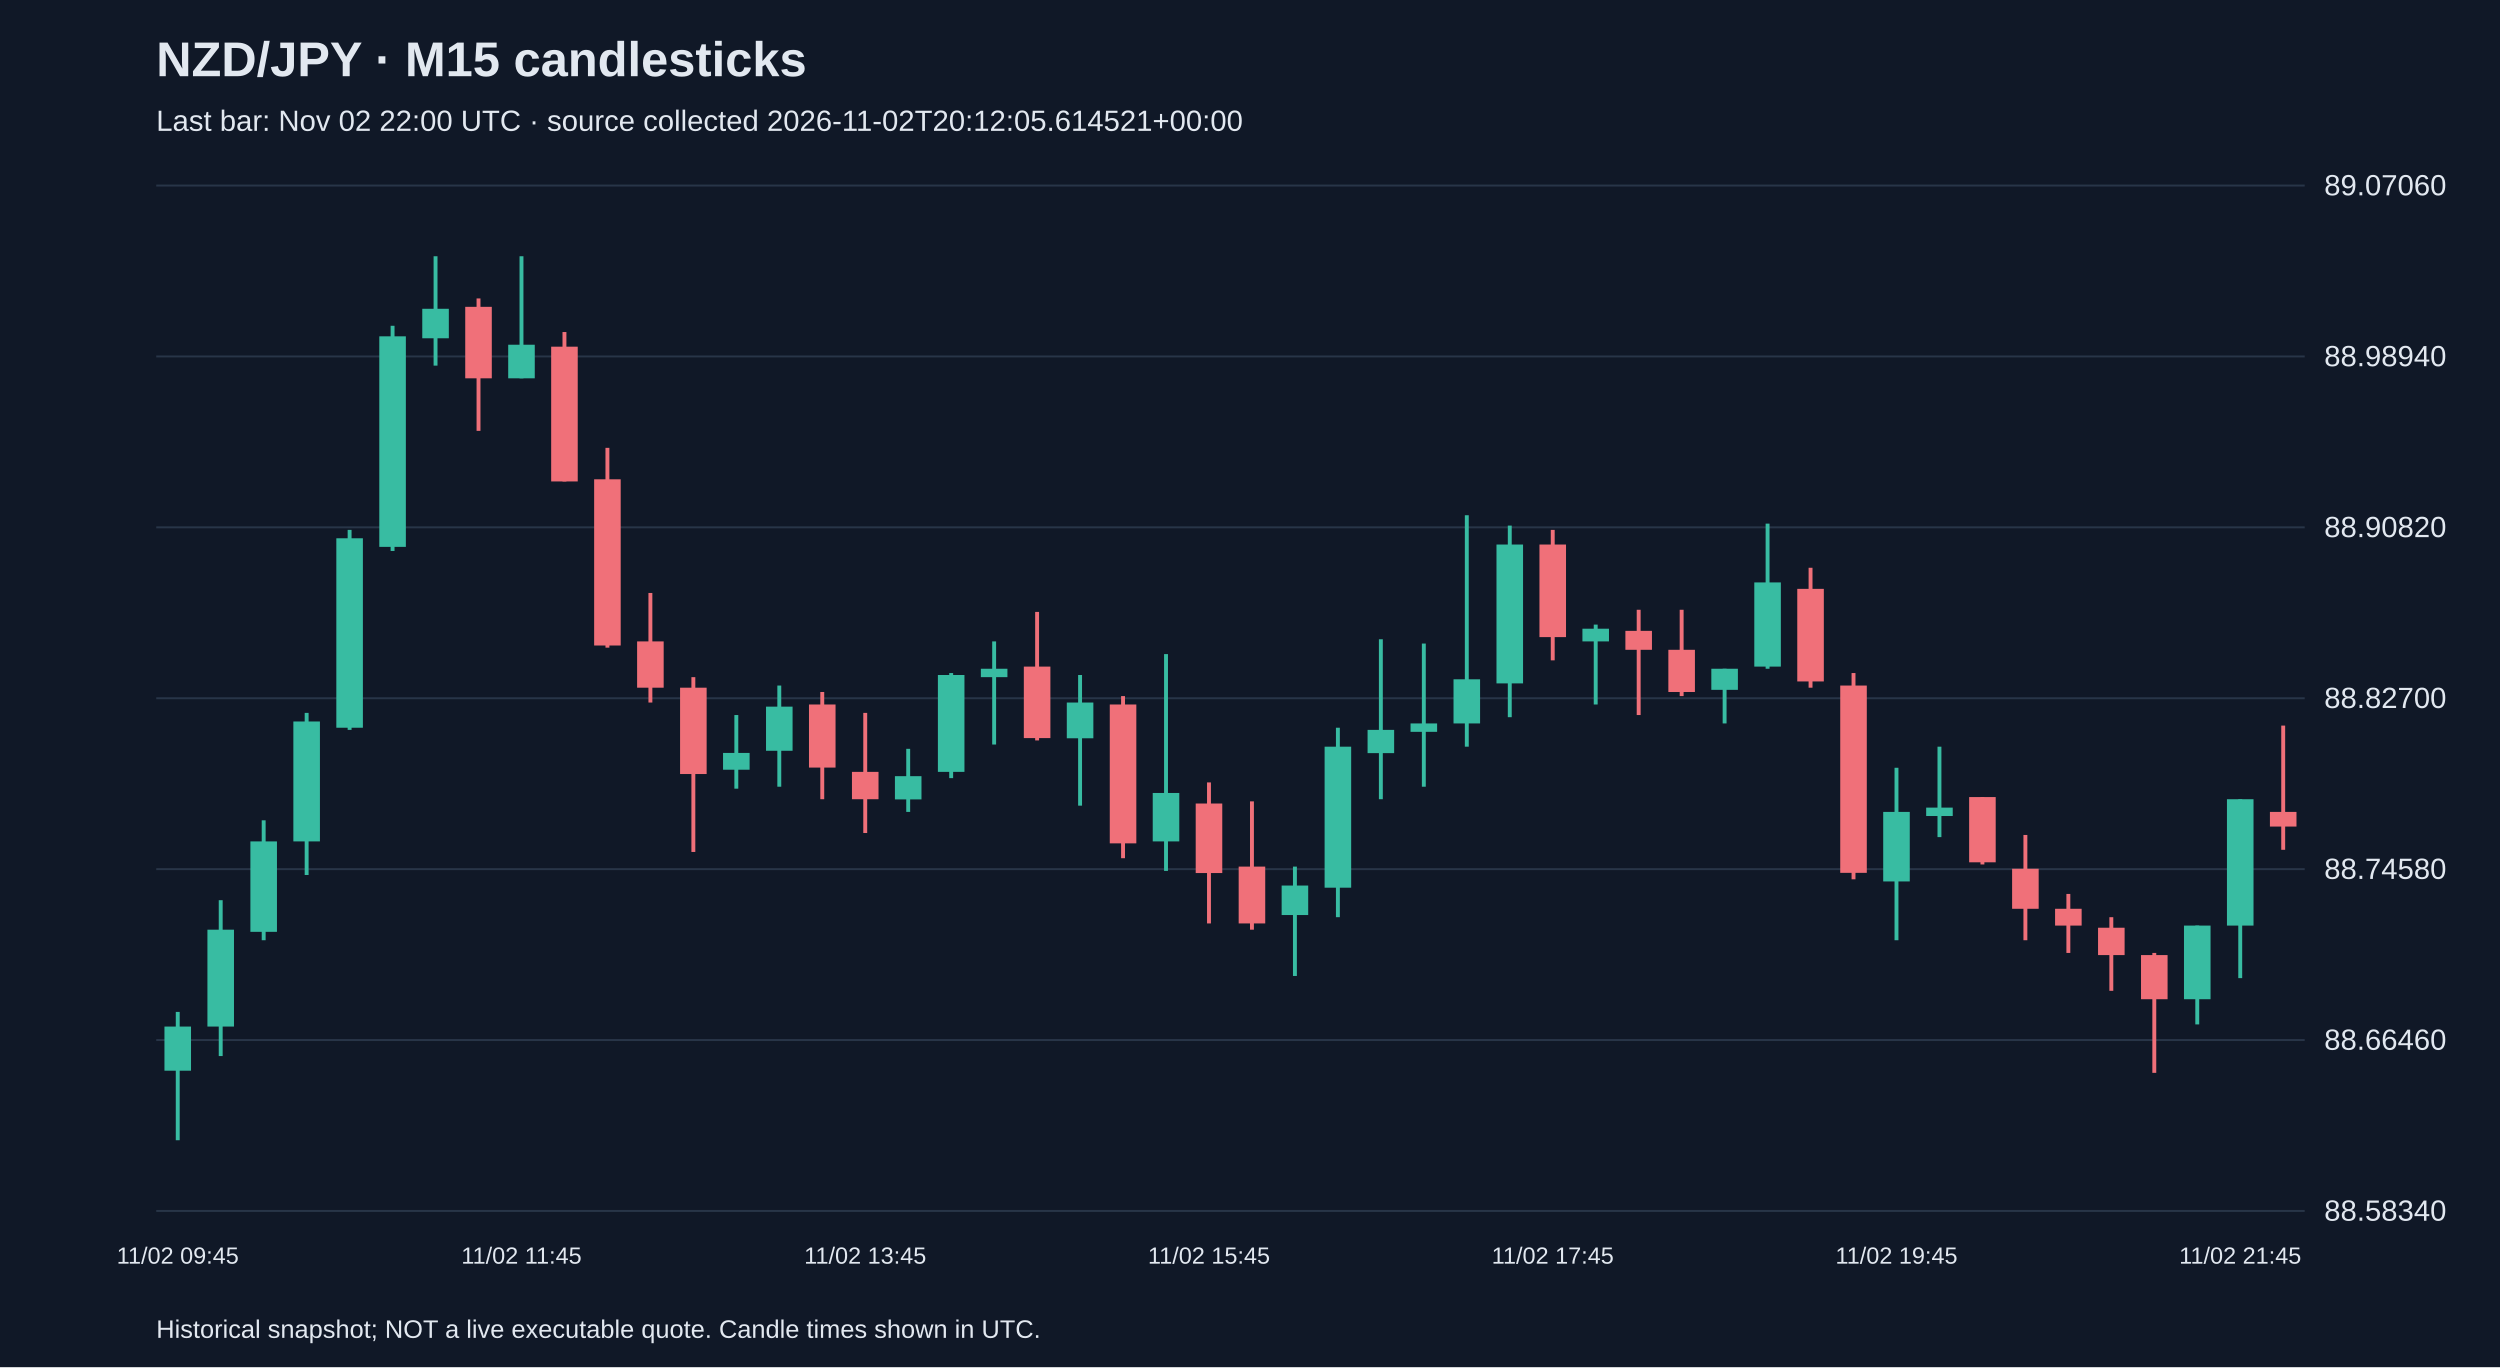
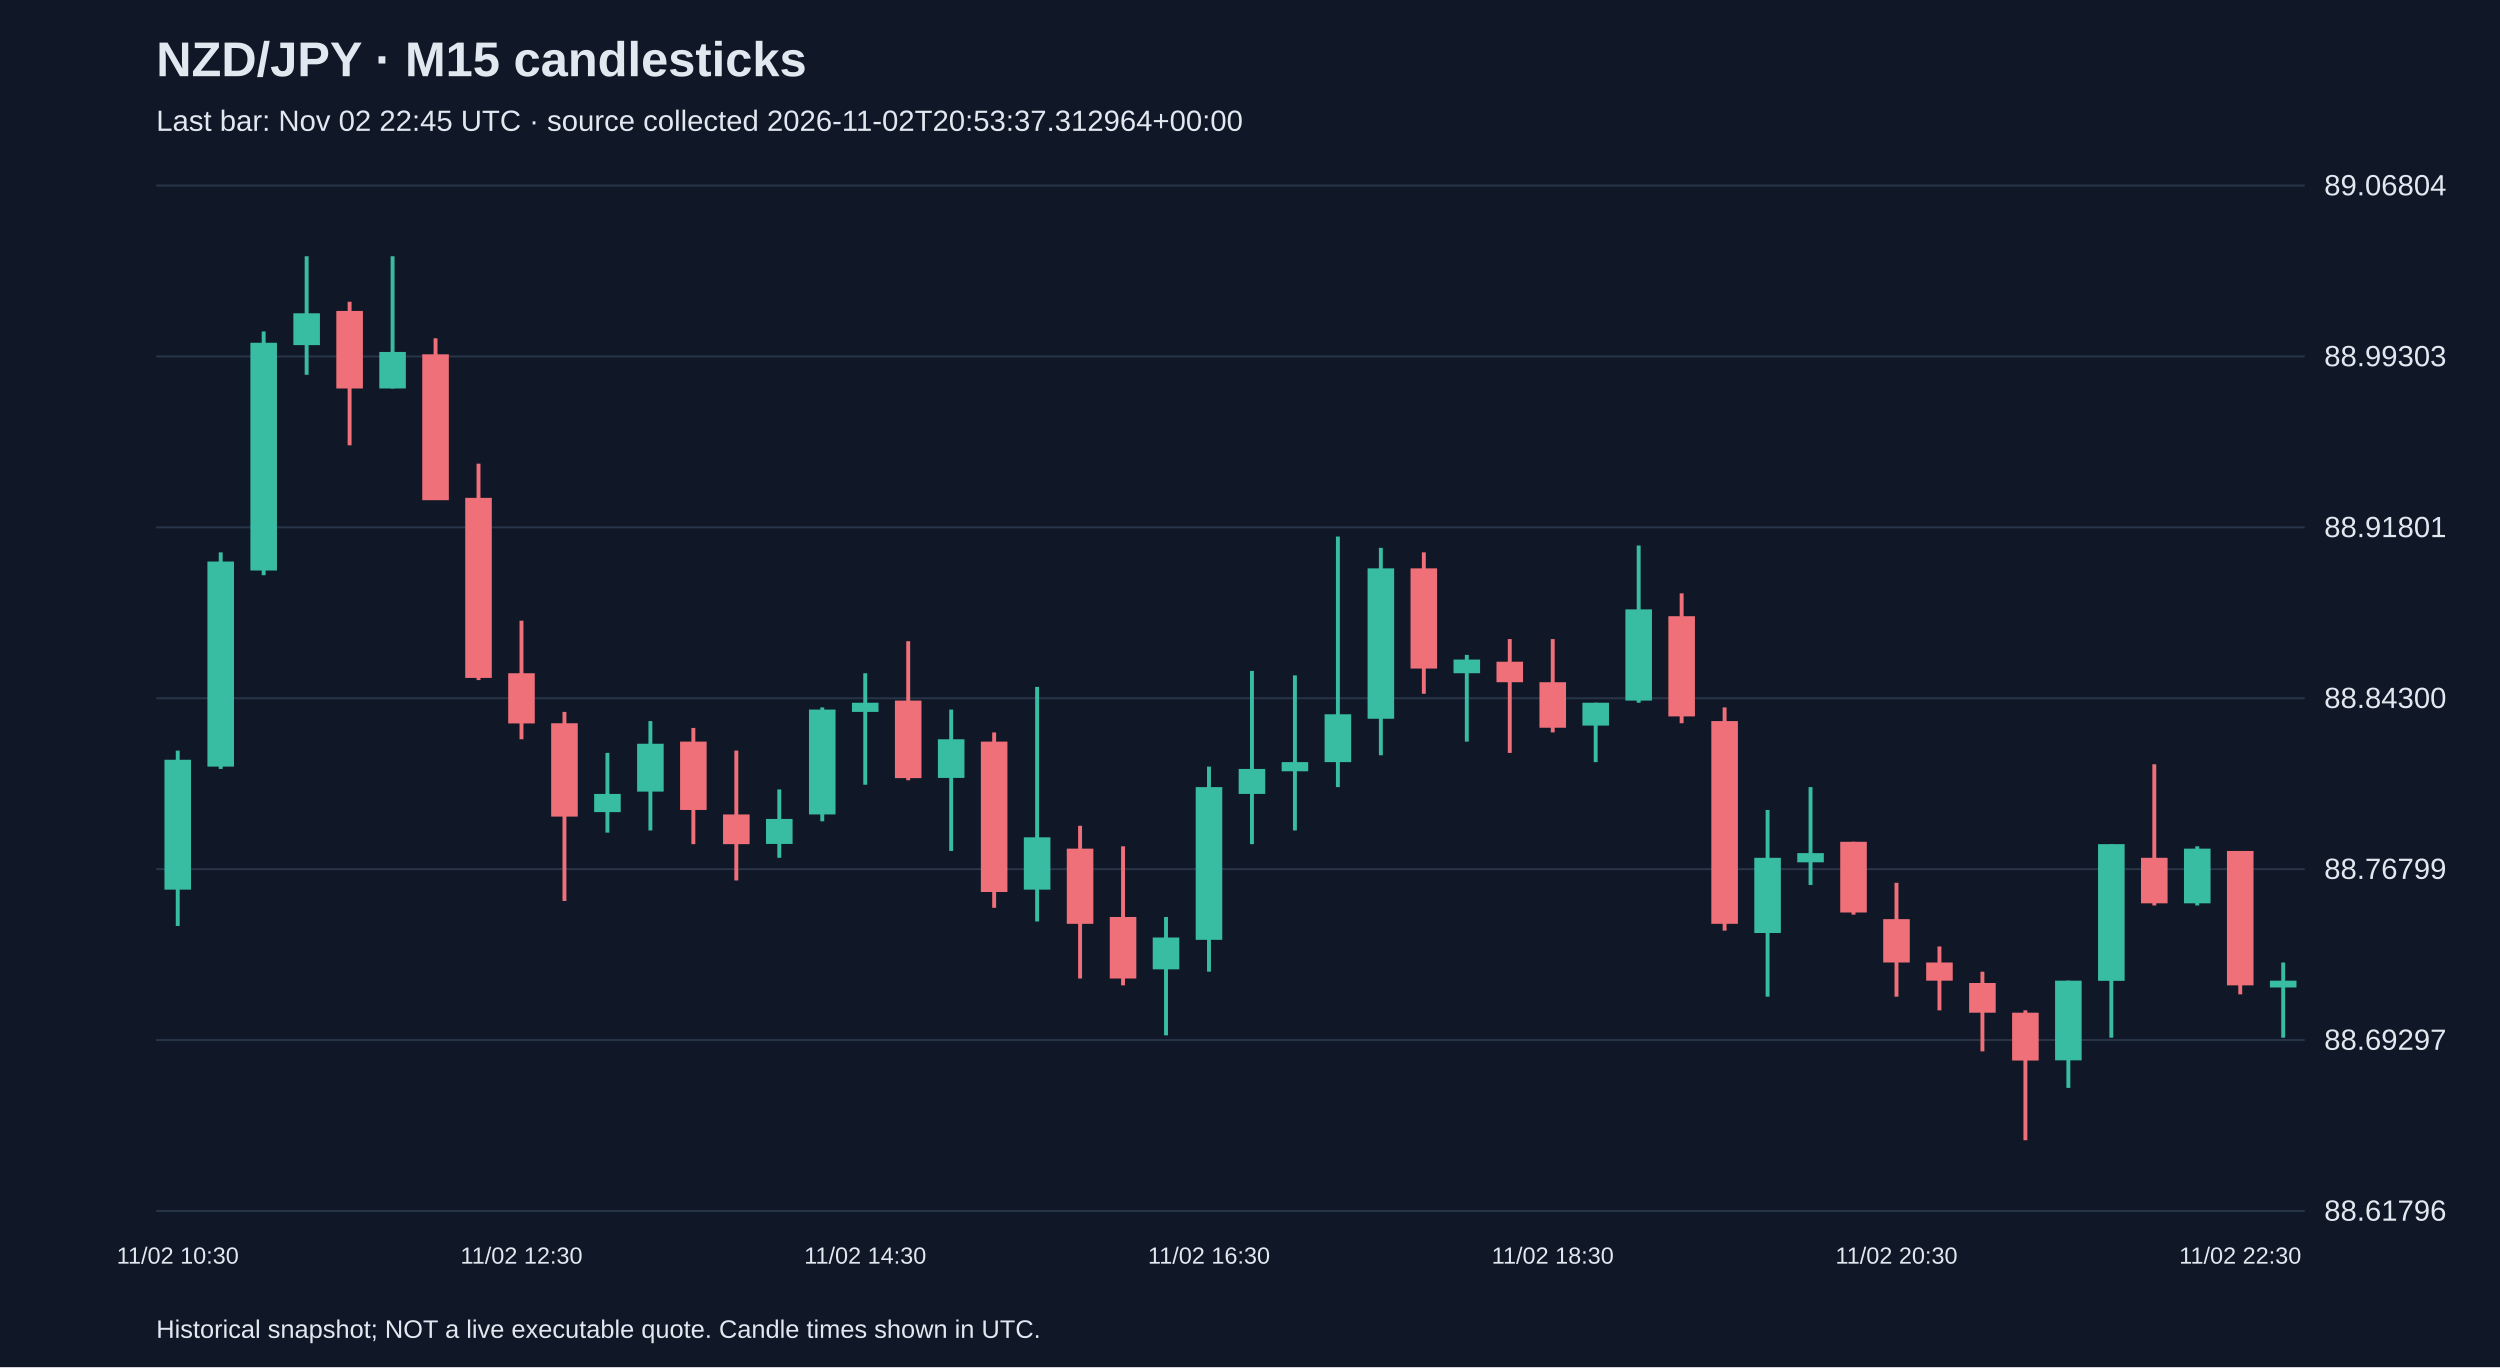
<svg xmlns="http://www.w3.org/2000/svg" viewBox="0 0 1280 700">
  <rect width="100%" height="100%" fill="#101827" />
  <style>text{font-family:Arial,sans-serif;fill:#e2e8f0}</style>
  <text x="80" y="39" font-size="25" font-weight="bold">NZD/JPY · M15 candlesticks</text>
-   <text x="80" y="67" font-size="15" fill="#a6b1c5">Last bar: Nov 02 22:00 UTC · source collected 2026-11-02T20:12:05.614521+00:00</text>
+   <text x="80" y="67" font-size="15" fill="#a6b1c5">Last bar: Nov 02 22:45 UTC · source collected 2026-11-02T20:53:37.312964+00:00</text>
  <line x1="80" y1="620.0" x2="1180" y2="620.0" stroke="#283548" />
-   <text x="1190" y="625.0" font-size="15">88.58340</text>
+   <text x="1190" y="625.0" font-size="15">88.61796</text>
  <line x1="80" y1="532.5" x2="1180" y2="532.5" stroke="#283548" />
-   <text x="1190" y="537.5" font-size="15">88.66460</text>
+   <text x="1190" y="537.5" font-size="15">88.69297</text>
  <line x1="80" y1="445.0" x2="1180" y2="445.0" stroke="#283548" />
-   <text x="1190" y="450.0" font-size="15">88.74580</text>
+   <text x="1190" y="450.0" font-size="15">88.76799</text>
  <line x1="80" y1="357.5" x2="1180" y2="357.5" stroke="#283548" />
-   <text x="1190" y="362.5" font-size="15">88.82700</text>
+   <text x="1190" y="362.5" font-size="15">88.84300</text>
  <line x1="80" y1="270.0" x2="1180" y2="270.0" stroke="#283548" />
-   <text x="1190" y="275.0" font-size="15">88.90820</text>
+   <text x="1190" y="275.0" font-size="15">88.91801</text>
  <line x1="80" y1="182.5" x2="1180" y2="182.5" stroke="#283548" />
-   <text x="1190" y="187.5" font-size="15">88.98940</text>
+   <text x="1190" y="187.5" font-size="15">88.99303</text>
  <line x1="80" y1="95.0" x2="1180" y2="95.0" stroke="#283548" />
-   <text x="1190" y="100.0" font-size="15">89.07060</text>
-   <line x1="91.0" y1="518.1" x2="91.0" y2="583.8" stroke="#38bca2" stroke-width="2" />
-   <rect x="84.2" y="525.6" width="13.6" height="22.6" fill="#38bca2" />
-   <text x="91.0" y="647" text-anchor="middle" font-size="12">11/02 09:45</text>
-   <line x1="113.0" y1="460.9" x2="113.0" y2="540.7" stroke="#38bca2" stroke-width="2" />
-   <rect x="106.2" y="476.0" width="13.6" height="49.6" fill="#38bca2" />
-   <line x1="135.0" y1="420.0" x2="135.0" y2="481.4" stroke="#38bca2" stroke-width="2" />
-   <rect x="128.2" y="430.8" width="13.6" height="46.3" fill="#38bca2" />
-   <line x1="157.0" y1="365.0" x2="157.0" y2="448.0" stroke="#38bca2" stroke-width="2" />
-   <rect x="150.2" y="369.4" width="13.6" height="61.4" fill="#38bca2" />
-   <line x1="179.0" y1="271.3" x2="179.0" y2="373.7" stroke="#38bca2" stroke-width="2" />
-   <rect x="172.2" y="275.6" width="13.6" height="97.0" fill="#38bca2" />
-   <line x1="201.0" y1="166.8" x2="201.0" y2="282.1" stroke="#38bca2" stroke-width="2" />
-   <rect x="194.2" y="172.2" width="13.6" height="107.8" fill="#38bca2" />
-   <line x1="223.0" y1="131.2" x2="223.0" y2="187.2" stroke="#38bca2" stroke-width="2" />
-   <rect x="216.2" y="158.1" width="13.6" height="15.1" fill="#38bca2" />
-   <line x1="245.0" y1="152.8" x2="245.0" y2="220.6" stroke="#f07079" stroke-width="2" />
-   <rect x="238.2" y="157.1" width="13.6" height="36.6" fill="#f07079" />
-   <line x1="267.0" y1="131.2" x2="267.0" y2="193.7" stroke="#38bca2" stroke-width="2" />
-   <rect x="260.2" y="176.5" width="13.6" height="17.2" fill="#38bca2" />
-   <text x="267.0" y="647" text-anchor="middle" font-size="12">11/02 11:45</text>
-   <line x1="289.0" y1="170.0" x2="289.0" y2="246.5" stroke="#f07079" stroke-width="2" />
-   <rect x="282.2" y="177.5" width="13.6" height="69.0" fill="#f07079" />
-   <line x1="311.0" y1="229.3" x2="311.0" y2="331.6" stroke="#f07079" stroke-width="2" />
-   <rect x="304.2" y="245.4" width="13.6" height="85.1" fill="#f07079" />
-   <line x1="333.0" y1="303.6" x2="333.0" y2="359.7" stroke="#f07079" stroke-width="2" />
-   <rect x="326.2" y="328.4" width="13.6" height="23.7" fill="#f07079" />
-   <line x1="355.0" y1="346.7" x2="355.0" y2="436.2" stroke="#f07079" stroke-width="2" />
-   <rect x="348.2" y="352.1" width="13.6" height="44.2" fill="#f07079" />
-   <line x1="377.0" y1="366.1" x2="377.0" y2="403.8" stroke="#38bca2" stroke-width="2" />
-   <rect x="370.2" y="385.5" width="13.6" height="8.6" fill="#38bca2" />
-   <line x1="399.0" y1="351.0" x2="399.0" y2="402.8" stroke="#38bca2" stroke-width="2" />
-   <rect x="392.2" y="361.8" width="13.6" height="22.6" fill="#38bca2" />
-   <line x1="421.0" y1="354.3" x2="421.0" y2="409.2" stroke="#f07079" stroke-width="2" />
-   <rect x="414.2" y="360.7" width="13.6" height="32.3" fill="#f07079" />
-   <line x1="443.0" y1="365.0" x2="443.0" y2="426.5" stroke="#f07079" stroke-width="2" />
-   <rect x="436.2" y="395.2" width="13.6" height="14.0" fill="#f07079" />
-   <text x="443.0" y="647" text-anchor="middle" font-size="12">11/02 13:45</text>
-   <line x1="465.0" y1="383.4" x2="465.0" y2="415.7" stroke="#38bca2" stroke-width="2" />
-   <rect x="458.2" y="397.4" width="13.6" height="11.9" fill="#38bca2" />
-   <line x1="487.0" y1="344.6" x2="487.0" y2="398.4" stroke="#38bca2" stroke-width="2" />
-   <rect x="480.2" y="345.6" width="13.6" height="49.6" fill="#38bca2" />
-   <line x1="509.0" y1="328.4" x2="509.0" y2="381.2" stroke="#38bca2" stroke-width="2" />
-   <rect x="502.2" y="342.4" width="13.6" height="4.3" fill="#38bca2" />
-   <line x1="531.0" y1="313.3" x2="531.0" y2="379.1" stroke="#f07079" stroke-width="2" />
-   <rect x="524.2" y="341.3" width="13.6" height="36.6" fill="#f07079" />
-   <line x1="553.0" y1="345.6" x2="553.0" y2="412.5" stroke="#38bca2" stroke-width="2" />
-   <rect x="546.2" y="359.7" width="13.6" height="18.3" fill="#38bca2" />
-   <line x1="575.0" y1="356.4" x2="575.0" y2="439.4" stroke="#f07079" stroke-width="2" />
-   <rect x="568.2" y="360.7" width="13.6" height="71.1" fill="#f07079" />
-   <line x1="597.0" y1="334.9" x2="597.0" y2="445.9" stroke="#38bca2" stroke-width="2" />
-   <rect x="590.2" y="406.0" width="13.6" height="24.8" fill="#38bca2" />
-   <line x1="619.0" y1="400.6" x2="619.0" y2="472.8" stroke="#f07079" stroke-width="2" />
-   <rect x="612.2" y="411.4" width="13.6" height="35.6" fill="#f07079" />
-   <text x="619.0" y="647" text-anchor="middle" font-size="12">11/02 15:45</text>
-   <line x1="641.0" y1="410.3" x2="641.0" y2="476.0" stroke="#f07079" stroke-width="2" />
-   <rect x="634.2" y="443.7" width="13.6" height="29.1" fill="#f07079" />
-   <line x1="663.0" y1="443.7" x2="663.0" y2="499.7" stroke="#38bca2" stroke-width="2" />
-   <rect x="656.2" y="453.4" width="13.6" height="15.1" fill="#38bca2" />
-   <line x1="685.0" y1="372.6" x2="685.0" y2="469.6" stroke="#38bca2" stroke-width="2" />
-   <rect x="678.2" y="382.3" width="13.6" height="72.2" fill="#38bca2" />
-   <line x1="707.0" y1="327.3" x2="707.0" y2="409.2" stroke="#38bca2" stroke-width="2" />
-   <rect x="700.2" y="373.7" width="13.6" height="11.9" fill="#38bca2" />
-   <line x1="729.0" y1="329.5" x2="729.0" y2="402.8" stroke="#38bca2" stroke-width="2" />
-   <rect x="722.2" y="370.4" width="13.6" height="4.3" fill="#38bca2" />
-   <line x1="751.0" y1="263.8" x2="751.0" y2="382.3" stroke="#38bca2" stroke-width="2" />
-   <rect x="744.2" y="347.8" width="13.6" height="22.6" fill="#38bca2" />
-   <line x1="773.0" y1="269.1" x2="773.0" y2="367.2" stroke="#38bca2" stroke-width="2" />
-   <rect x="766.2" y="278.8" width="13.6" height="71.1" fill="#38bca2" />
-   <line x1="795.0" y1="271.3" x2="795.0" y2="338.1" stroke="#f07079" stroke-width="2" />
-   <rect x="788.2" y="278.8" width="13.6" height="47.4" fill="#f07079" />
-   <text x="795.0" y="647" text-anchor="middle" font-size="12">11/02 17:45</text>
-   <line x1="817.0" y1="319.8" x2="817.0" y2="360.7" stroke="#38bca2" stroke-width="2" />
-   <rect x="810.2" y="321.9" width="13.6" height="6.5" fill="#38bca2" />
-   <line x1="839.0" y1="312.2" x2="839.0" y2="366.1" stroke="#f07079" stroke-width="2" />
-   <rect x="832.2" y="323.0" width="13.6" height="9.7" fill="#f07079" />
-   <line x1="861.0" y1="312.2" x2="861.0" y2="356.4" stroke="#f07079" stroke-width="2" />
-   <rect x="854.2" y="332.7" width="13.6" height="21.6" fill="#f07079" />
-   <line x1="883.0" y1="342.4" x2="883.0" y2="370.4" stroke="#38bca2" stroke-width="2" />
-   <rect x="876.2" y="342.4" width="13.6" height="10.8" fill="#38bca2" />
-   <line x1="905.0" y1="268.1" x2="905.0" y2="342.4" stroke="#38bca2" stroke-width="2" />
-   <rect x="898.2" y="298.2" width="13.6" height="43.1" fill="#38bca2" />
-   <line x1="927.0" y1="290.7" x2="927.0" y2="352.1" stroke="#f07079" stroke-width="2" />
-   <rect x="920.2" y="301.5" width="13.6" height="47.4" fill="#f07079" />
-   <line x1="949.0" y1="344.6" x2="949.0" y2="450.2" stroke="#f07079" stroke-width="2" />
-   <rect x="942.2" y="351.0" width="13.6" height="95.9" fill="#f07079" />
-   <line x1="971.0" y1="393.1" x2="971.0" y2="481.4" stroke="#38bca2" stroke-width="2" />
-   <rect x="964.2" y="415.7" width="13.6" height="35.6" fill="#38bca2" />
-   <text x="971.0" y="647" text-anchor="middle" font-size="12">11/02 19:45</text>
-   <line x1="993.0" y1="382.3" x2="993.0" y2="428.6" stroke="#38bca2" stroke-width="2" />
-   <rect x="986.2" y="413.5" width="13.6" height="4.3" fill="#38bca2" />
-   <line x1="1015.0" y1="408.1" x2="1015.0" y2="442.6" stroke="#f07079" stroke-width="2" />
-   <rect x="1008.2" y="408.1" width="13.6" height="33.4" fill="#f07079" />
-   <line x1="1037.0" y1="427.5" x2="1037.0" y2="481.4" stroke="#f07079" stroke-width="2" />
-   <rect x="1030.2" y="444.8" width="13.6" height="20.5" fill="#f07079" />
-   <line x1="1059.0" y1="457.7" x2="1059.0" y2="487.9" stroke="#f07079" stroke-width="2" />
-   <rect x="1052.2" y="465.3" width="13.6" height="8.6" fill="#f07079" />
-   <line x1="1081.0" y1="469.6" x2="1081.0" y2="507.3" stroke="#f07079" stroke-width="2" />
-   <rect x="1074.2" y="475.0" width="13.6" height="14.0" fill="#f07079" />
-   <line x1="1103.0" y1="487.9" x2="1103.0" y2="549.3" stroke="#f07079" stroke-width="2" />
-   <rect x="1096.2" y="489.0" width="13.6" height="22.6" fill="#f07079" />
-   <line x1="1125.0" y1="473.9" x2="1125.0" y2="524.5" stroke="#38bca2" stroke-width="2" />
-   <rect x="1118.2" y="473.9" width="13.6" height="37.7" fill="#38bca2" />
-   <line x1="1147.0" y1="409.2" x2="1147.0" y2="500.8" stroke="#38bca2" stroke-width="2" />
-   <rect x="1140.2" y="409.2" width="13.6" height="64.7" fill="#38bca2" />
-   <text x="1147.0" y="647" text-anchor="middle" font-size="12">11/02 21:45</text>
-   <line x1="1169.0" y1="371.5" x2="1169.0" y2="435.1" stroke="#f07079" stroke-width="2" />
-   <rect x="1162.2" y="415.7" width="13.6" height="7.5" fill="#f07079" />
+   <text x="1190" y="100.0" font-size="15">89.06804</text>
+   <line x1="91.0" y1="384.3" x2="91.0" y2="474.1" stroke="#38bca2" stroke-width="2" />
+   <rect x="84.2" y="389.0" width="13.6" height="66.5" fill="#38bca2" />
+   <text x="91.0" y="647" text-anchor="middle" font-size="12">11/02 10:30</text>
+   <line x1="113.0" y1="282.8" x2="113.0" y2="393.7" stroke="#38bca2" stroke-width="2" />
+   <rect x="106.2" y="287.5" width="13.6" height="105.0" fill="#38bca2" />
+   <line x1="135.0" y1="169.7" x2="135.0" y2="294.5" stroke="#38bca2" stroke-width="2" />
+   <rect x="128.2" y="175.5" width="13.6" height="116.6" fill="#38bca2" />
+   <line x1="157.0" y1="131.2" x2="157.0" y2="191.9" stroke="#38bca2" stroke-width="2" />
+   <rect x="150.2" y="160.4" width="13.6" height="16.3" fill="#38bca2" />
+   <line x1="179.0" y1="154.5" x2="179.0" y2="228.0" stroke="#f07079" stroke-width="2" />
+   <rect x="172.2" y="159.2" width="13.6" height="39.7" fill="#f07079" />
+   <line x1="201.0" y1="131.2" x2="201.0" y2="198.9" stroke="#38bca2" stroke-width="2" />
+   <rect x="194.2" y="180.2" width="13.6" height="18.7" fill="#38bca2" />
+   <line x1="223.0" y1="173.2" x2="223.0" y2="256.0" stroke="#f07079" stroke-width="2" />
+   <rect x="216.2" y="181.4" width="13.6" height="74.7" fill="#f07079" />
+   <line x1="245.0" y1="237.4" x2="245.0" y2="348.2" stroke="#f07079" stroke-width="2" />
+   <rect x="238.2" y="254.9" width="13.6" height="92.2" fill="#f07079" />
+   <line x1="267.0" y1="317.8" x2="267.0" y2="378.5" stroke="#f07079" stroke-width="2" />
+   <rect x="260.2" y="344.7" width="13.6" height="25.7" fill="#f07079" />
+   <text x="267.0" y="647" text-anchor="middle" font-size="12">11/02 12:30</text>
+   <line x1="289.0" y1="364.5" x2="289.0" y2="461.3" stroke="#f07079" stroke-width="2" />
+   <rect x="282.2" y="370.3" width="13.6" height="47.8" fill="#f07079" />
+   <line x1="311.0" y1="385.5" x2="311.0" y2="426.3" stroke="#38bca2" stroke-width="2" />
+   <rect x="304.2" y="406.5" width="13.6" height="9.3" fill="#38bca2" />
+   <line x1="333.0" y1="369.2" x2="333.0" y2="425.2" stroke="#38bca2" stroke-width="2" />
+   <rect x="326.2" y="380.8" width="13.6" height="24.5" fill="#38bca2" />
+   <line x1="355.0" y1="372.7" x2="355.0" y2="432.2" stroke="#f07079" stroke-width="2" />
+   <rect x="348.2" y="379.7" width="13.6" height="35.0" fill="#f07079" />
+   <line x1="377.0" y1="384.3" x2="377.0" y2="450.8" stroke="#f07079" stroke-width="2" />
+   <rect x="370.2" y="417.0" width="13.6" height="15.2" fill="#f07079" />
+   <line x1="399.0" y1="404.2" x2="399.0" y2="439.2" stroke="#38bca2" stroke-width="2" />
+   <rect x="392.2" y="419.3" width="13.6" height="12.8" fill="#38bca2" />
+   <line x1="421.0" y1="362.2" x2="421.0" y2="420.5" stroke="#38bca2" stroke-width="2" />
+   <rect x="414.2" y="363.3" width="13.6" height="53.7" fill="#38bca2" />
+   <line x1="443.0" y1="344.7" x2="443.0" y2="401.8" stroke="#38bca2" stroke-width="2" />
+   <rect x="436.2" y="359.8" width="13.6" height="4.7" fill="#38bca2" />
+   <text x="443.0" y="647" text-anchor="middle" font-size="12">11/02 14:30</text>
+   <line x1="465.0" y1="328.3" x2="465.0" y2="399.5" stroke="#f07079" stroke-width="2" />
+   <rect x="458.2" y="358.7" width="13.6" height="39.7" fill="#f07079" />
+   <line x1="487.0" y1="363.3" x2="487.0" y2="435.7" stroke="#38bca2" stroke-width="2" />
+   <rect x="480.2" y="378.5" width="13.6" height="19.8" fill="#38bca2" />
+   <line x1="509.0" y1="375.0" x2="509.0" y2="464.8" stroke="#f07079" stroke-width="2" />
+   <rect x="502.2" y="379.7" width="13.6" height="77.0" fill="#f07079" />
+   <line x1="531.0" y1="351.7" x2="531.0" y2="471.8" stroke="#38bca2" stroke-width="2" />
+   <rect x="524.2" y="428.7" width="13.6" height="26.8" fill="#38bca2" />
+   <line x1="553.0" y1="422.8" x2="553.0" y2="501.0" stroke="#f07079" stroke-width="2" />
+   <rect x="546.2" y="434.5" width="13.6" height="38.5" fill="#f07079" />
+   <line x1="575.0" y1="433.3" x2="575.0" y2="504.5" stroke="#f07079" stroke-width="2" />
+   <rect x="568.2" y="469.5" width="13.6" height="31.5" fill="#f07079" />
+   <line x1="597.0" y1="469.5" x2="597.0" y2="530.1" stroke="#38bca2" stroke-width="2" />
+   <rect x="590.2" y="480.0" width="13.6" height="16.3" fill="#38bca2" />
+   <line x1="619.0" y1="392.5" x2="619.0" y2="497.5" stroke="#38bca2" stroke-width="2" />
+   <rect x="612.2" y="403.0" width="13.6" height="78.2" fill="#38bca2" />
+   <text x="619.0" y="647" text-anchor="middle" font-size="12">11/02 16:30</text>
+   <line x1="641.0" y1="343.5" x2="641.0" y2="432.2" stroke="#38bca2" stroke-width="2" />
+   <rect x="634.2" y="393.7" width="13.6" height="12.8" fill="#38bca2" />
+   <line x1="663.0" y1="345.8" x2="663.0" y2="425.2" stroke="#38bca2" stroke-width="2" />
+   <rect x="656.2" y="390.2" width="13.6" height="4.7" fill="#38bca2" />
+   <line x1="685.0" y1="274.7" x2="685.0" y2="403.0" stroke="#38bca2" stroke-width="2" />
+   <rect x="678.2" y="365.7" width="13.6" height="24.5" fill="#38bca2" />
+   <line x1="707.0" y1="280.5" x2="707.0" y2="386.7" stroke="#38bca2" stroke-width="2" />
+   <rect x="700.2" y="291.0" width="13.6" height="77.0" fill="#38bca2" />
+   <line x1="729.0" y1="282.8" x2="729.0" y2="355.2" stroke="#f07079" stroke-width="2" />
+   <rect x="722.2" y="291.0" width="13.6" height="51.3" fill="#f07079" />
+   <line x1="751.0" y1="335.3" x2="751.0" y2="379.7" stroke="#38bca2" stroke-width="2" />
+   <rect x="744.2" y="337.7" width="13.6" height="7.0" fill="#38bca2" />
+   <line x1="773.0" y1="327.2" x2="773.0" y2="385.5" stroke="#f07079" stroke-width="2" />
+   <rect x="766.2" y="338.8" width="13.6" height="10.5" fill="#f07079" />
+   <line x1="795.0" y1="327.2" x2="795.0" y2="375.0" stroke="#f07079" stroke-width="2" />
+   <rect x="788.2" y="349.3" width="13.6" height="23.3" fill="#f07079" />
+   <text x="795.0" y="647" text-anchor="middle" font-size="12">11/02 18:30</text>
+   <line x1="817.0" y1="359.8" x2="817.0" y2="390.2" stroke="#38bca2" stroke-width="2" />
+   <rect x="810.2" y="359.8" width="13.6" height="11.7" fill="#38bca2" />
+   <line x1="839.0" y1="279.3" x2="839.0" y2="359.8" stroke="#38bca2" stroke-width="2" />
+   <rect x="832.2" y="312.0" width="13.6" height="46.7" fill="#38bca2" />
+   <line x1="861.0" y1="303.8" x2="861.0" y2="370.3" stroke="#f07079" stroke-width="2" />
+   <rect x="854.2" y="315.5" width="13.6" height="51.3" fill="#f07079" />
+   <line x1="883.0" y1="362.2" x2="883.0" y2="476.5" stroke="#f07079" stroke-width="2" />
+   <rect x="876.2" y="369.2" width="13.6" height="103.8" fill="#f07079" />
+   <line x1="905.0" y1="414.7" x2="905.0" y2="510.3" stroke="#38bca2" stroke-width="2" />
+   <rect x="898.2" y="439.2" width="13.6" height="38.5" fill="#38bca2" />
+   <line x1="927.0" y1="403.0" x2="927.0" y2="453.1" stroke="#38bca2" stroke-width="2" />
+   <rect x="920.2" y="436.8" width="13.6" height="4.7" fill="#38bca2" />
+   <line x1="949.0" y1="431.0" x2="949.0" y2="468.3" stroke="#f07079" stroke-width="2" />
+   <rect x="942.2" y="431.0" width="13.6" height="36.2" fill="#f07079" />
+   <line x1="971.0" y1="452.0" x2="971.0" y2="510.3" stroke="#f07079" stroke-width="2" />
+   <rect x="964.2" y="470.6" width="13.6" height="22.2" fill="#f07079" />
+   <text x="971.0" y="647" text-anchor="middle" font-size="12">11/02 20:30</text>
+   <line x1="993.0" y1="484.6" x2="993.0" y2="517.3" stroke="#f07079" stroke-width="2" />
+   <rect x="986.2" y="492.8" width="13.6" height="9.3" fill="#f07079" />
+   <line x1="1015.0" y1="497.5" x2="1015.0" y2="538.3" stroke="#f07079" stroke-width="2" />
+   <rect x="1008.2" y="503.3" width="13.6" height="15.2" fill="#f07079" />
+   <line x1="1037.0" y1="517.3" x2="1037.0" y2="583.8" stroke="#f07079" stroke-width="2" />
+   <rect x="1030.2" y="518.5" width="13.6" height="24.5" fill="#f07079" />
+   <line x1="1059.0" y1="502.1" x2="1059.0" y2="557.0" stroke="#38bca2" stroke-width="2" />
+   <rect x="1052.2" y="502.1" width="13.6" height="40.8" fill="#38bca2" />
+   <line x1="1081.0" y1="432.2" x2="1081.0" y2="531.3" stroke="#38bca2" stroke-width="2" />
+   <rect x="1074.2" y="432.2" width="13.6" height="70.0" fill="#38bca2" />
+   <line x1="1103.0" y1="391.3" x2="1103.0" y2="463.6" stroke="#f07079" stroke-width="2" />
+   <rect x="1096.2" y="439.2" width="13.6" height="23.3" fill="#f07079" />
+   <line x1="1125.0" y1="433.3" x2="1125.0" y2="463.6" stroke="#38bca2" stroke-width="2" />
+   <rect x="1118.2" y="434.5" width="13.6" height="28.0" fill="#38bca2" />
+   <line x1="1147.0" y1="435.7" x2="1147.0" y2="509.1" stroke="#f07079" stroke-width="2" />
+   <rect x="1140.2" y="435.7" width="13.6" height="68.8" fill="#f07079" />
+   <text x="1147.0" y="647" text-anchor="middle" font-size="12">11/02 22:30</text>
+   <line x1="1169.0" y1="492.8" x2="1169.0" y2="531.3" stroke="#38bca2" stroke-width="2" />
+   <rect x="1162.2" y="502.1" width="13.6" height="3.5" fill="#38bca2" />
  <text x="80" y="685" font-size="13">Historical snapshot; NOT a live executable quote. Candle times shown in UTC.</text>
</svg>
